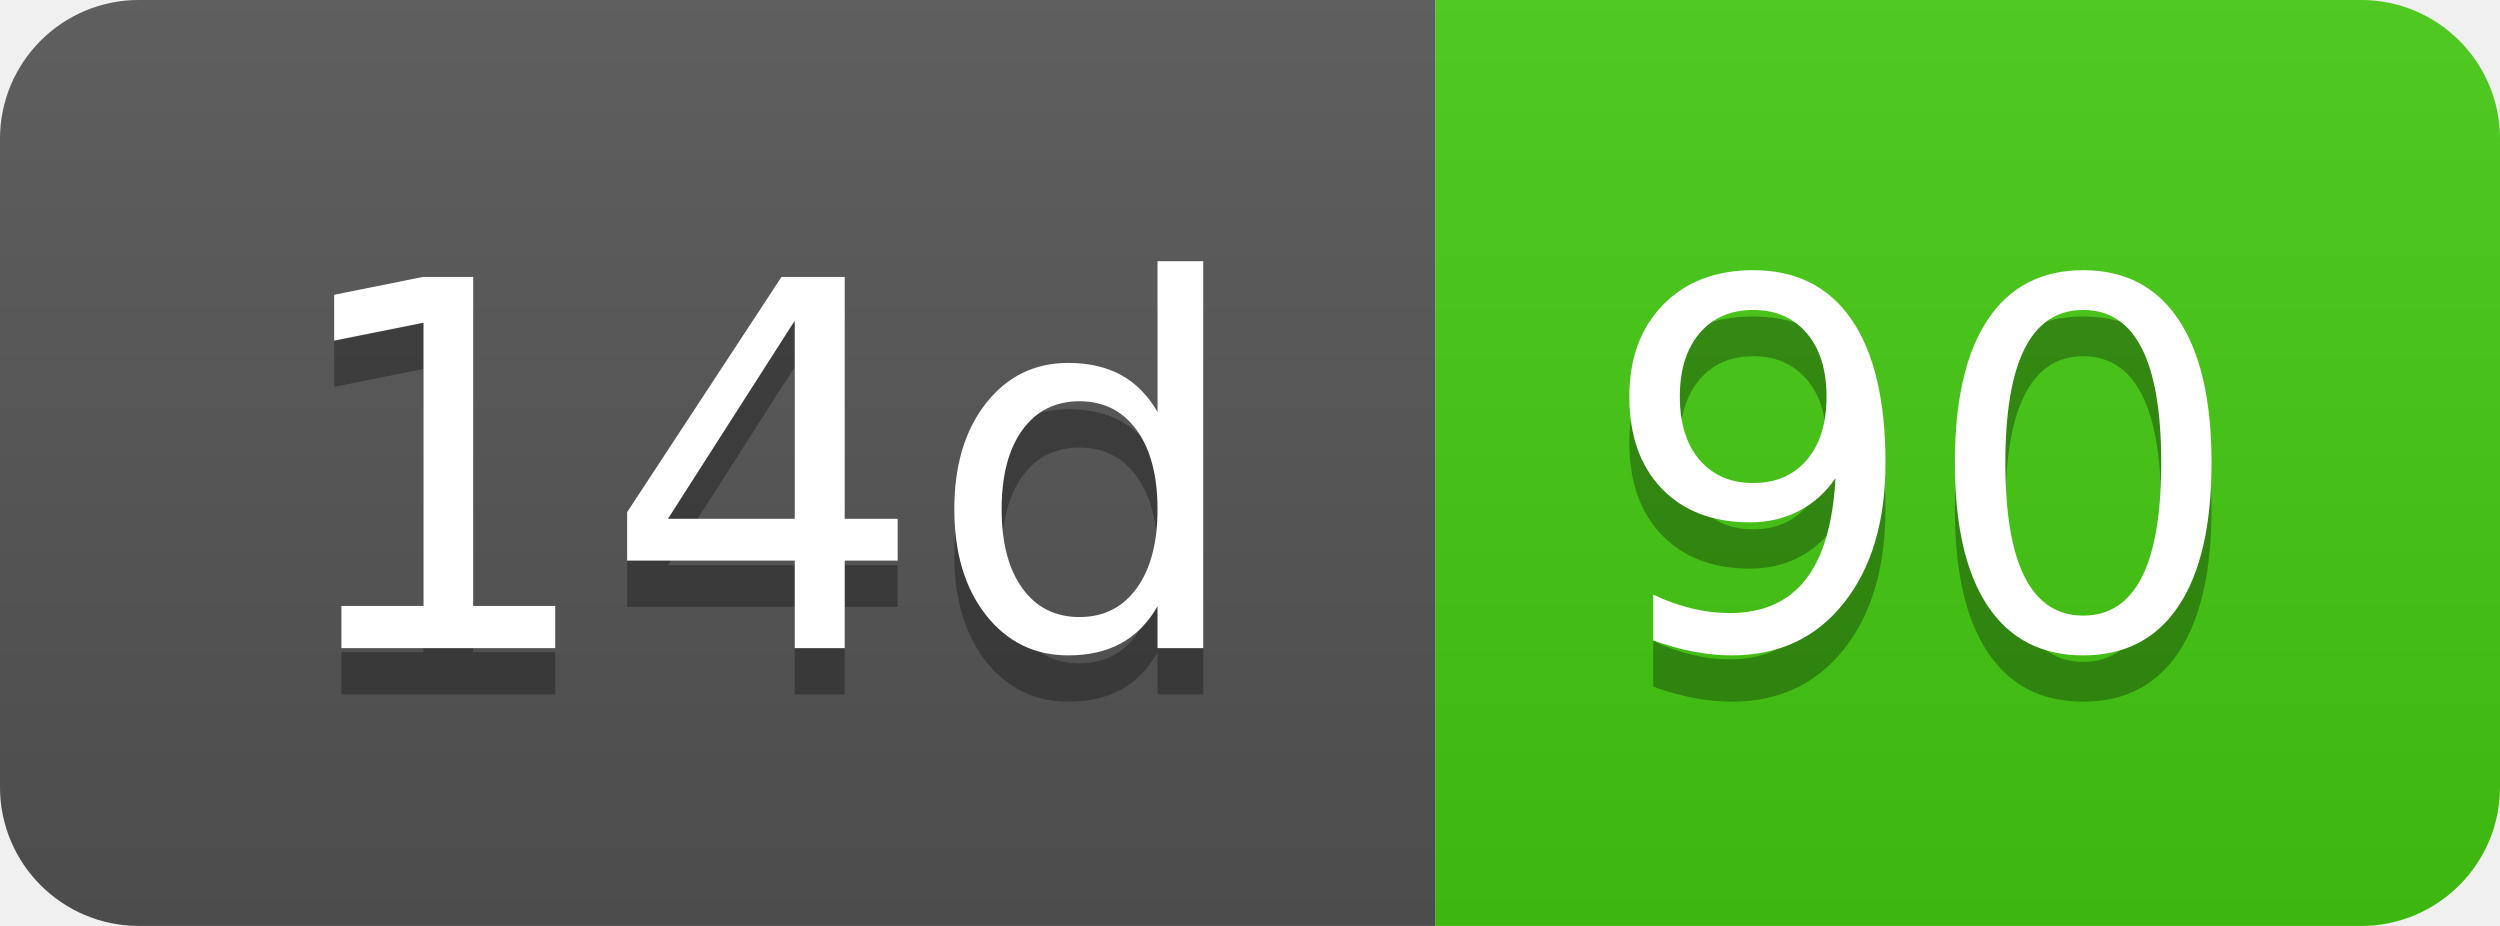
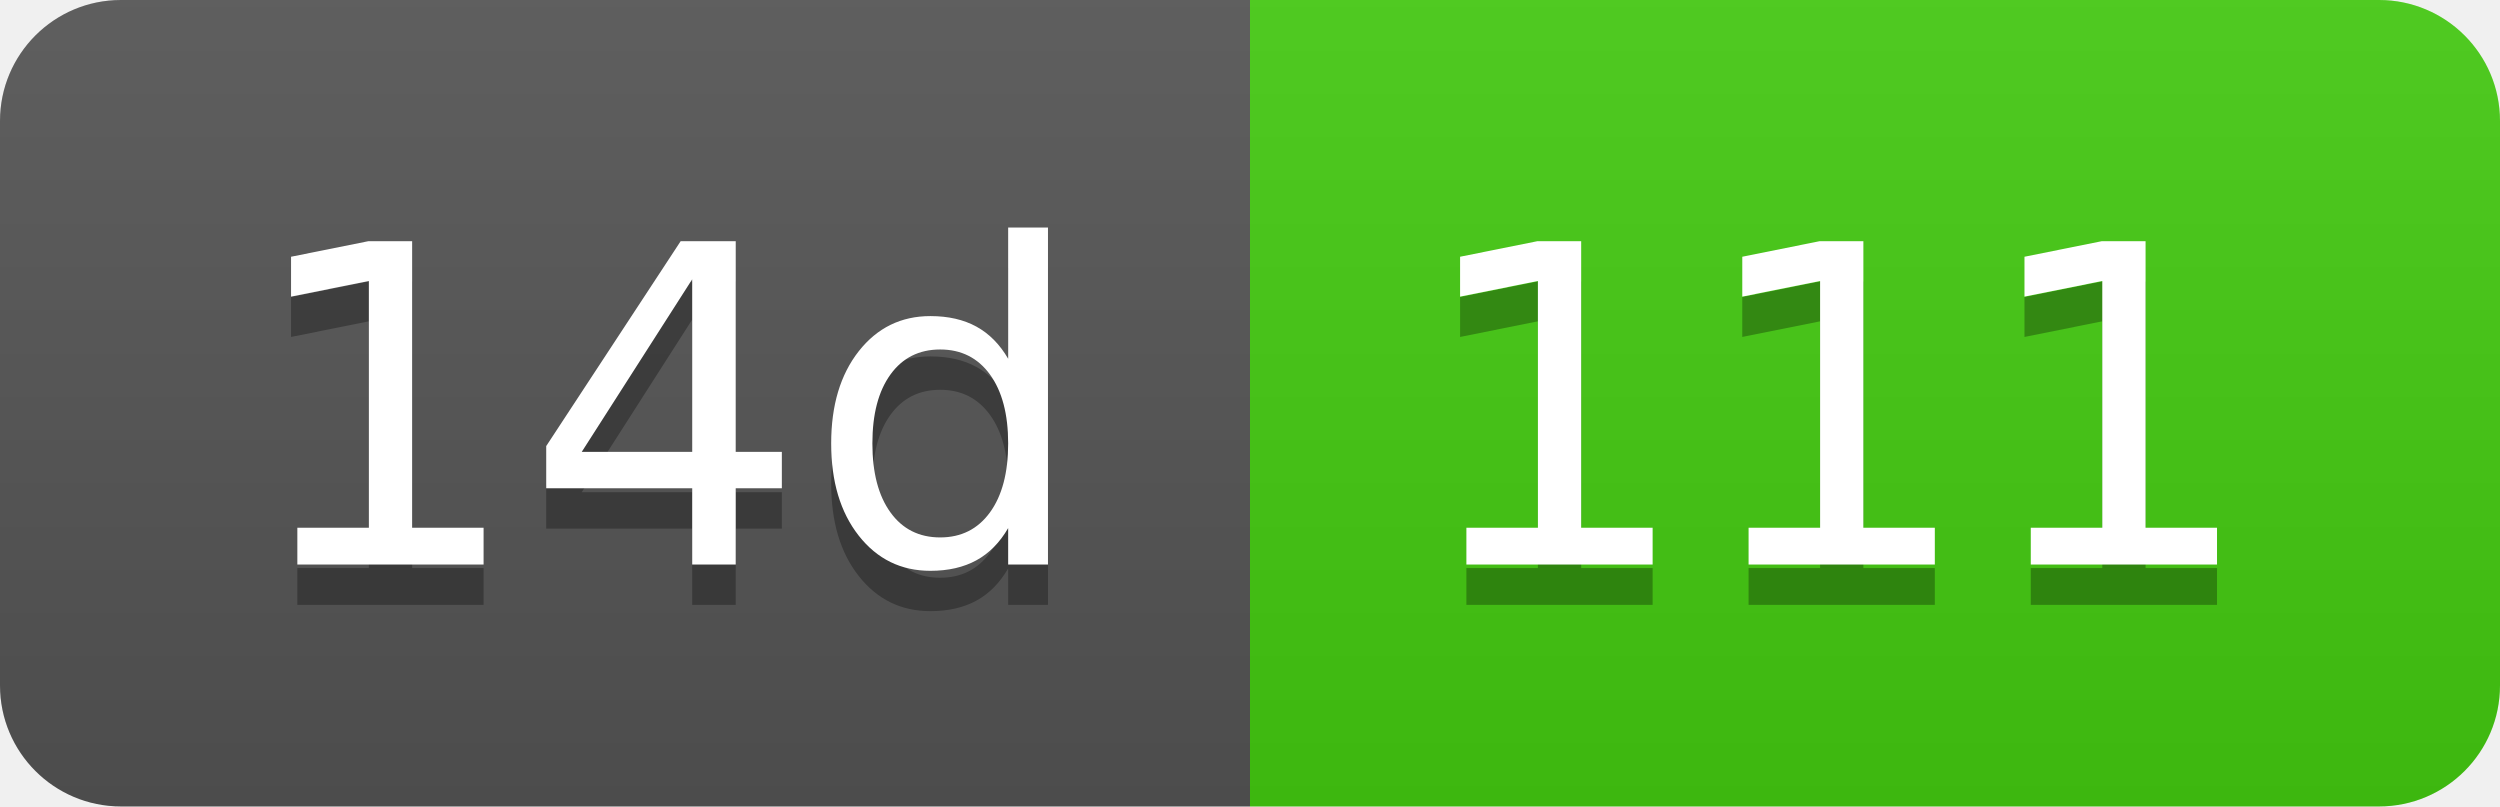
- <svg xmlns="http://www.w3.org/2000/svg" width="54" height="20" role="img" aria-label="14d: 90">
+ <svg xmlns="http://www.w3.org/2000/svg" width="62" height="20" role="img" aria-label="14d: 111">
  <linearGradient id="s" x2="0" y2="100%">
    <stop offset="0" stop-color="#bbb" stop-opacity=".1" />
    <stop offset="1" stop-opacity=".1" />
  </linearGradient>
  <clipPath id="r">
-     <rect width="54" height="20" rx="3" fill="#fff" />
+     <rect width="62" height="20" rx="3" fill="#fff" />
  </clipPath>
  <g clip-path="url(#r)">
    <rect width="31" height="20" fill="#555" />
-     <rect x="31" width="23" height="20" fill="#4c1" />
-     <rect width="54" height="20" fill="url(#s)" />
+     <rect x="31" width="31" height="20" fill="#4c1" />
+     <rect width="62" height="20" fill="url(#s)" />
  </g>
  <g fill="#fff" text-anchor="middle" font-family="Verdana,Geneva,DejaVu Sans,sans-serif" text-rendering="geometricPrecision" font-size="110">
    <text aria-hidden="true" x="165" y="150" fill="#010101" fill-opacity=".3" transform="scale(.1)" textLength="210">14d</text>
    <text x="165" y="140" transform="scale(.1)" fill="#fff" textLength="210">14d</text>
-     <text aria-hidden="true" x="415" y="150" fill="#010101" fill-opacity=".3" transform="scale(.1)" textLength="130">90</text>
-     <text x="415" y="140" transform="scale(.1)" fill="#fff" textLength="130">90</text>
+     <text aria-hidden="true" x="455" y="150" fill="#010101" fill-opacity=".3" transform="scale(.1)" textLength="210">111</text>
+     <text x="455" y="140" transform="scale(.1)" fill="#fff" textLength="210">111</text>
  </g>
</svg>
